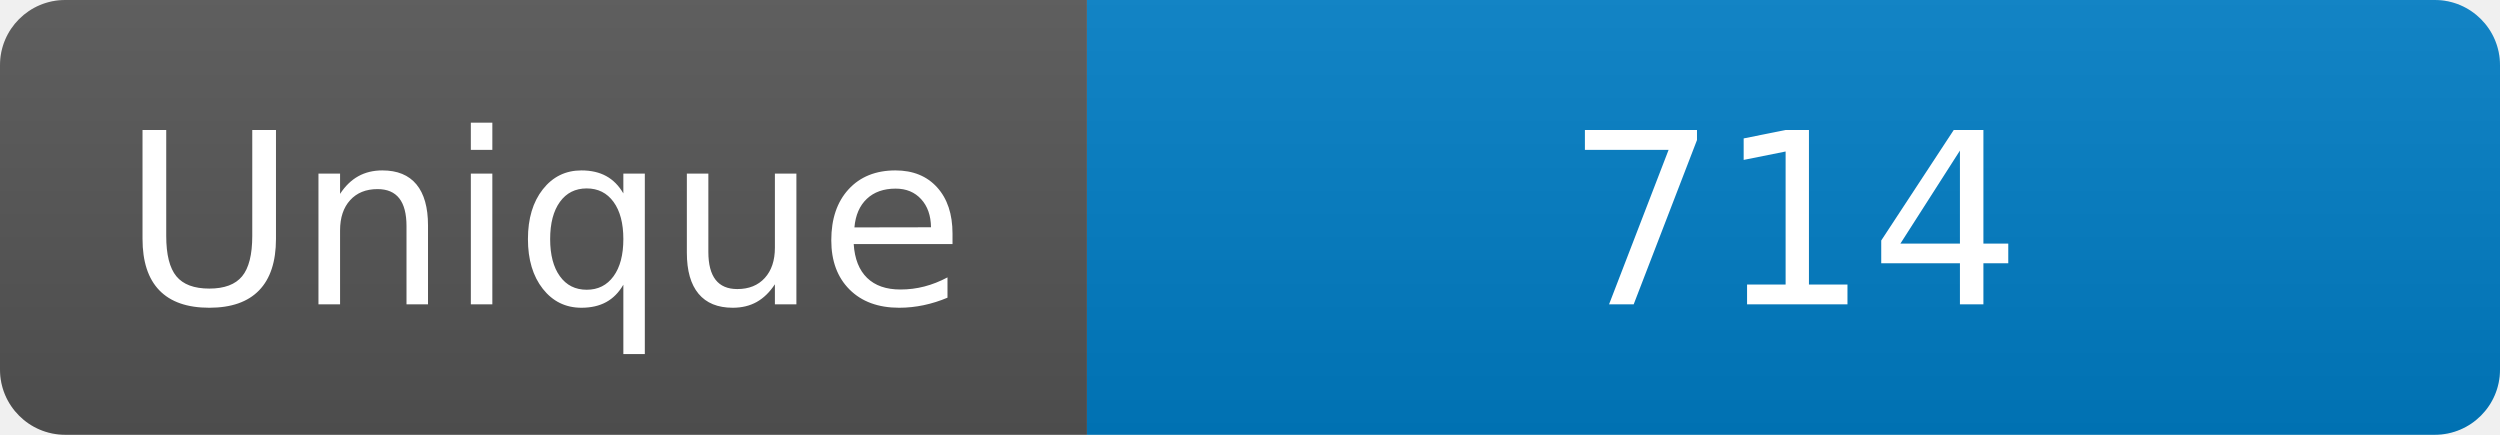
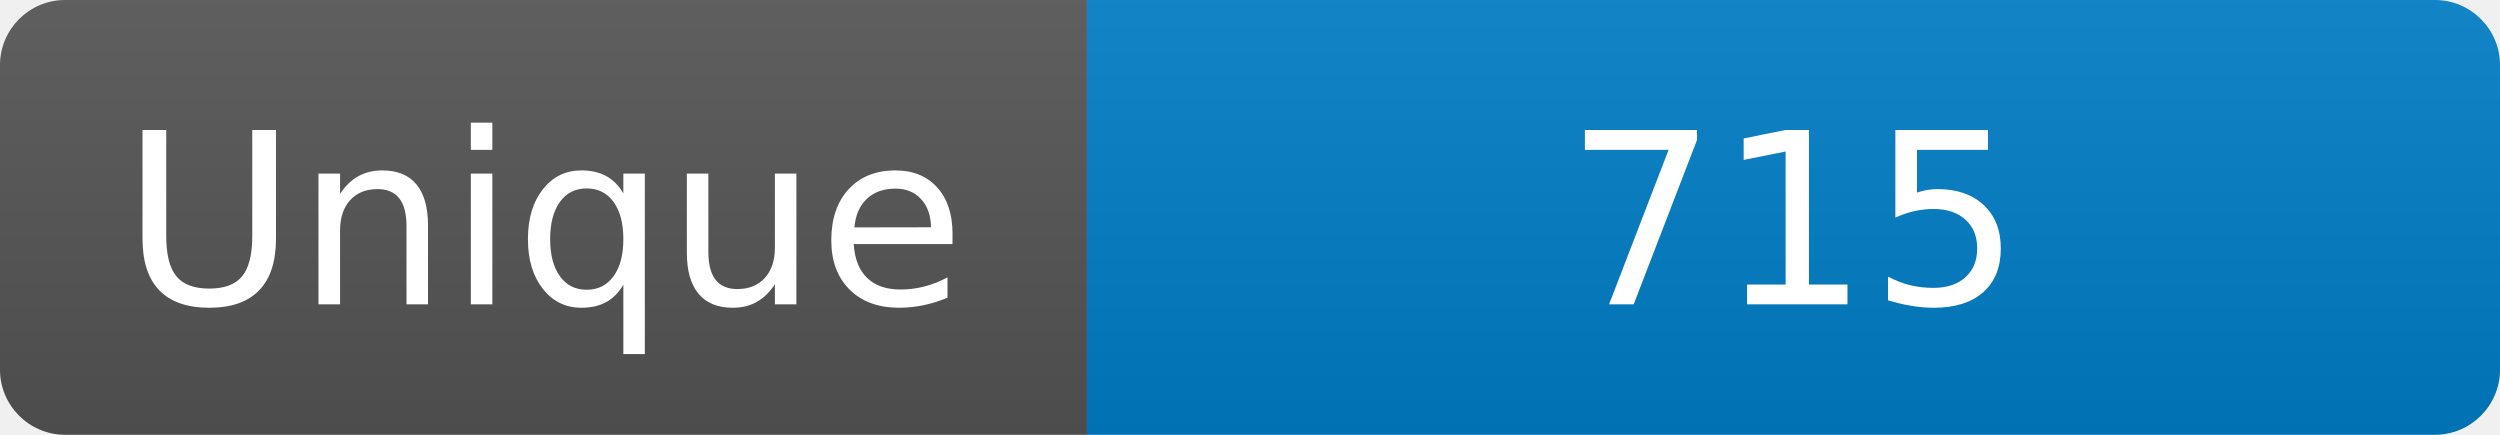
<svg xmlns="http://www.w3.org/2000/svg" width="115" height="20" role="img" aria-label="Maintained?: yes">
  <linearGradient id="s" x2="0" y2="100%">
    <stop offset="0" stop-color="#bbb" stop-opacity=".1" />
    <stop offset="1" stop-opacity=".1" />
  </linearGradient>
  <clipPath id="r">
    <rect width="115" height="20" rx="3" fill="#fff" />
  </clipPath>
  <g clip-path="url(#r)">
    <rect width="50" height="20" fill="#555" />
    <rect x="50" width="160" height="20" fill="#007ec6" />
    <rect width="115" height="20" fill="url(#s)" />
  </g>
  <g fill="#fff" text-anchor="middle" font-family="Verdana,Geneva,DejaVu Sans,sans-serif" font-size="110">
    <text x="250" y="140" transform="scale(.1)" fill="#fff">Unique</text>
-     <text x="825" y="140" transform="scale(.1)" fill="#fff">714</text>
+     <text x="825" y="140" transform="scale(.1)" fill="#fff">715</text>
  </g>
</svg>
